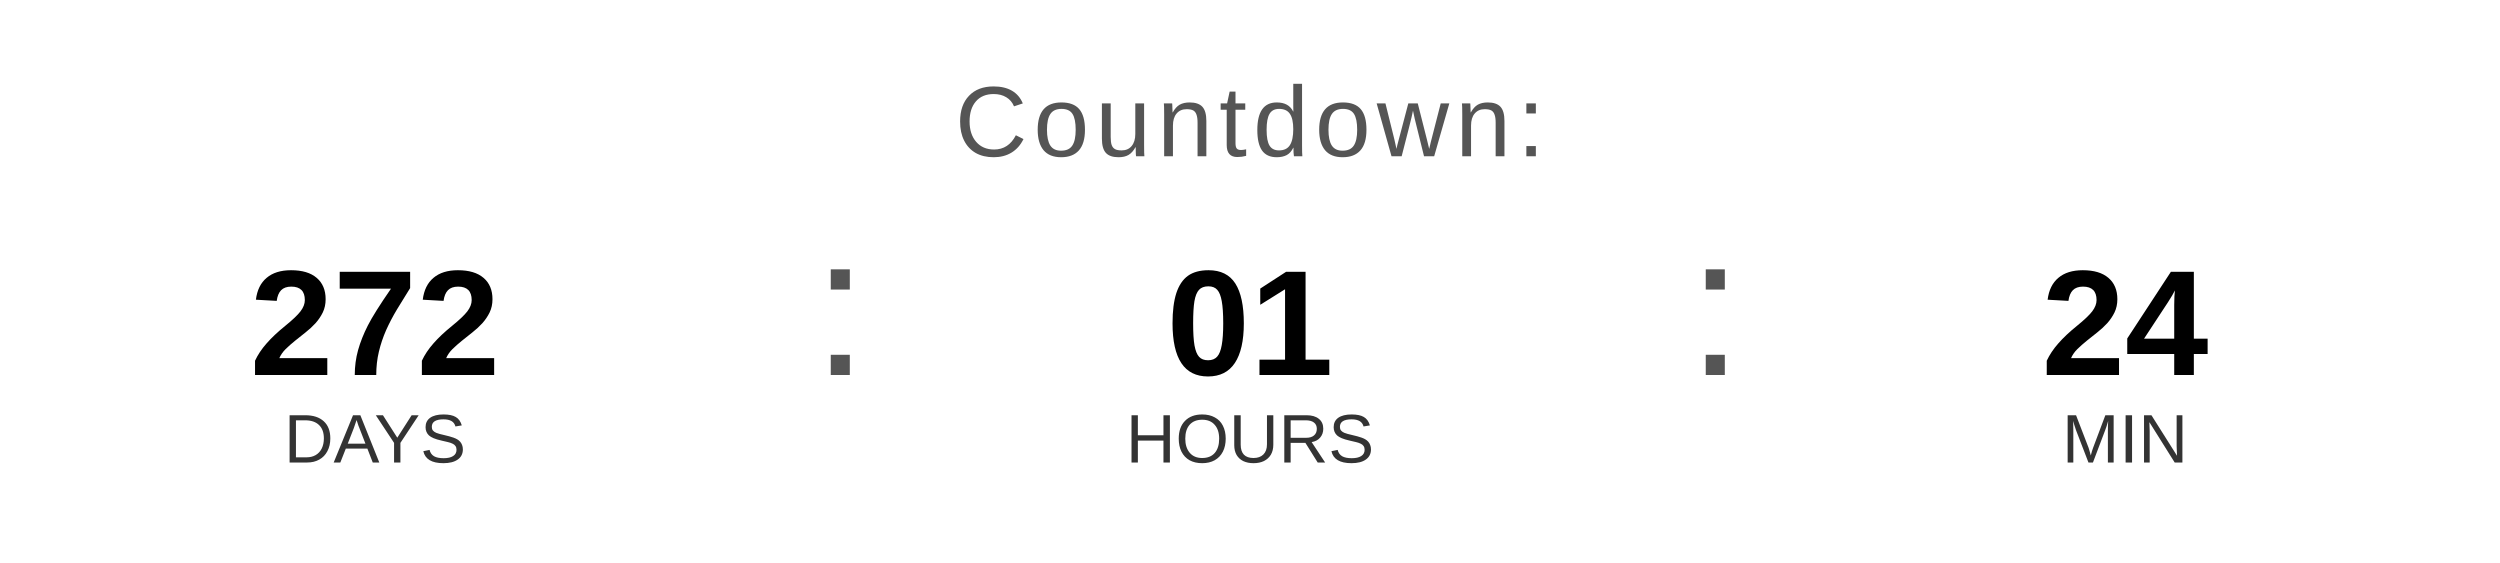
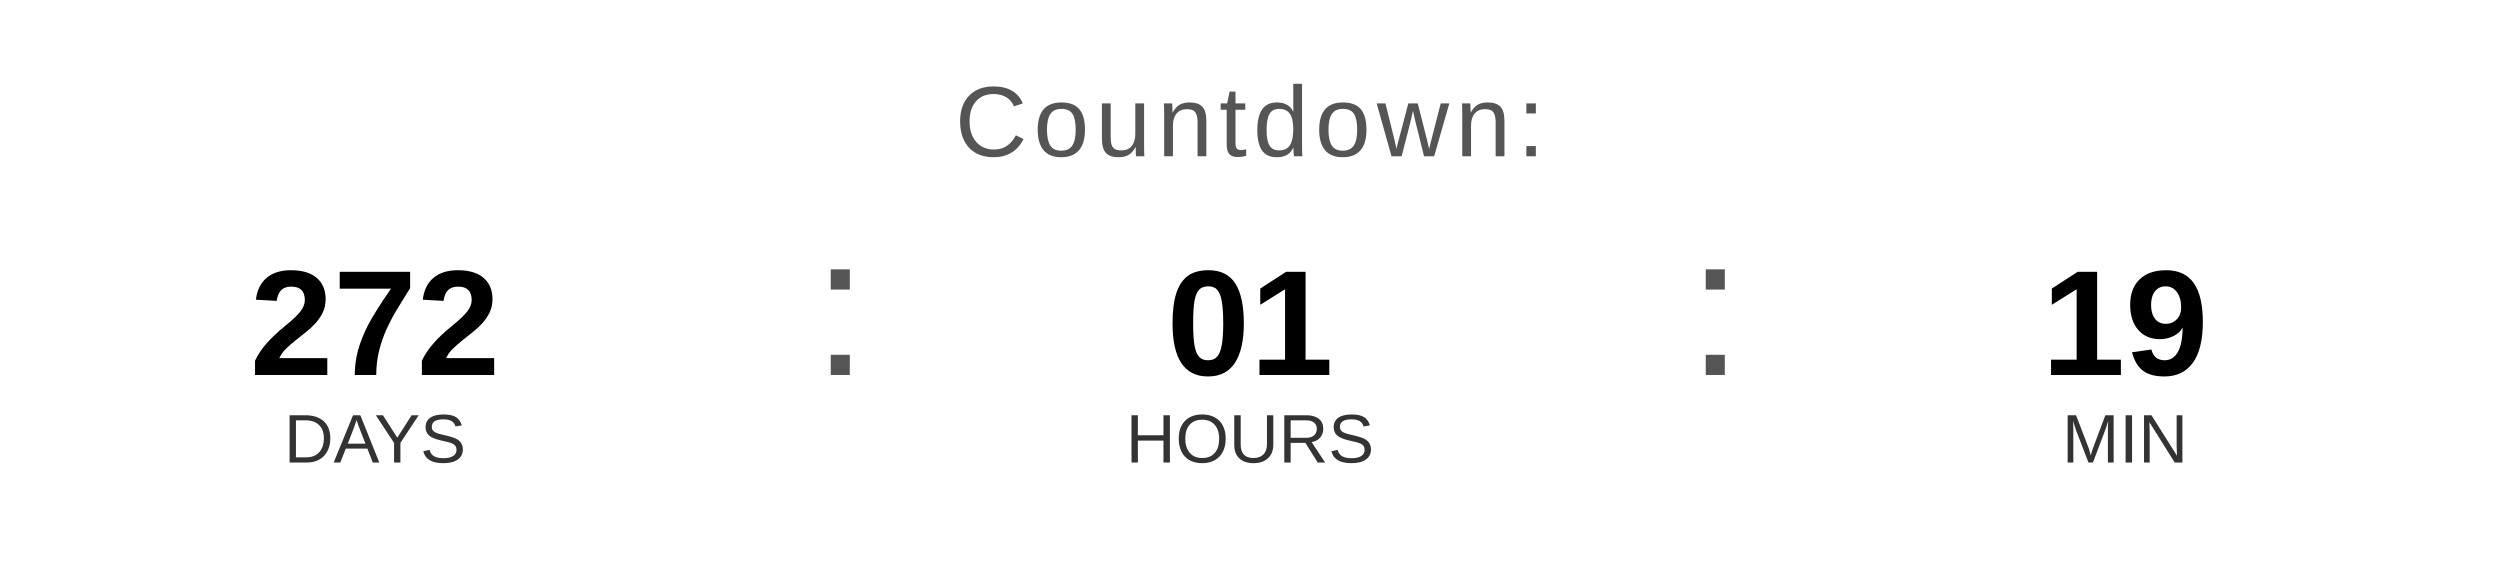
<svg xmlns="http://www.w3.org/2000/svg" width="400" height="90" viewBox="0 0 400 90">
  <text x="200" y="25" font-family="Arial, Helvetica, sans-serif" font-size="16" fill="#555555" text-anchor="middle" letter-spacing="1">
    Countdown:
  </text>
  <text x="60" y="60" font-family="Arial, Helvetica, sans-serif" font-size="24" font-weight="bold" fill="#000000" text-anchor="middle">272</text>
  <text x="60" y="74" font-family="Arial, Helvetica, sans-serif" font-size="11" fill="#333333" text-anchor="middle">DAYS</text>
  <text x="130" y="60" font-family="Arial, sans-serif" font-size="32" fill="#555555">:</text>
  <text x="200" y="60" font-family="Arial, Helvetica, sans-serif" font-size="24" font-weight="bold" fill="#000000" text-anchor="middle">01</text>
  <text x="200" y="74" font-family="Arial, Helvetica, sans-serif" font-size="11" fill="#333333" text-anchor="middle">HOURS</text>
  <text x="270" y="60" font-family="Arial, sans-serif" font-size="32" fill="#555555">:</text>
-   <text x="340" y="60" font-family="Arial, Helvetica, sans-serif" font-size="24" font-weight="bold" fill="#000000" text-anchor="middle">24</text>
+   <text x="340" y="60" font-family="Arial, Helvetica, sans-serif" font-size="24" font-weight="bold" fill="#000000" text-anchor="middle">19</text>
  <text x="340" y="74" font-family="Arial, Helvetica, sans-serif" font-size="11" fill="#333333" text-anchor="middle">MIN</text>
</svg>
